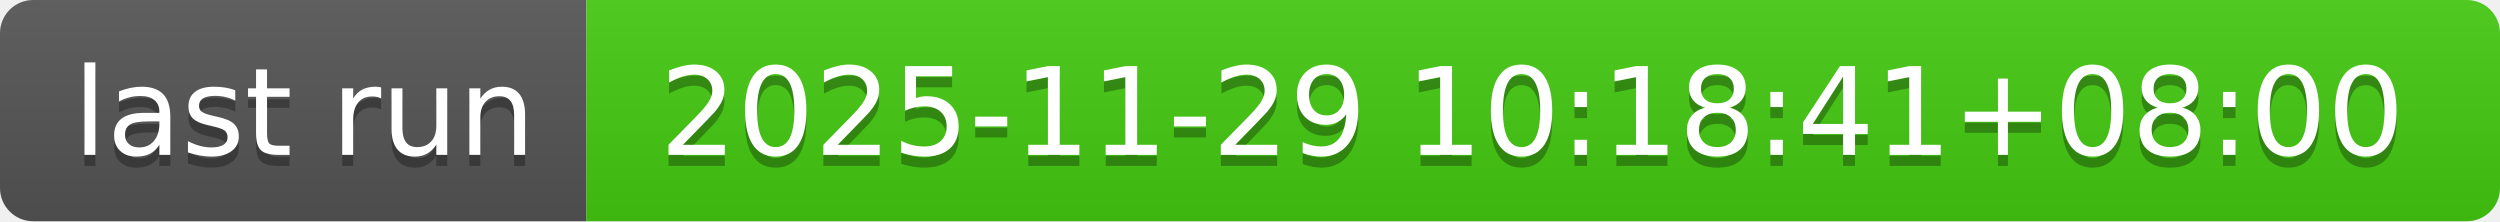
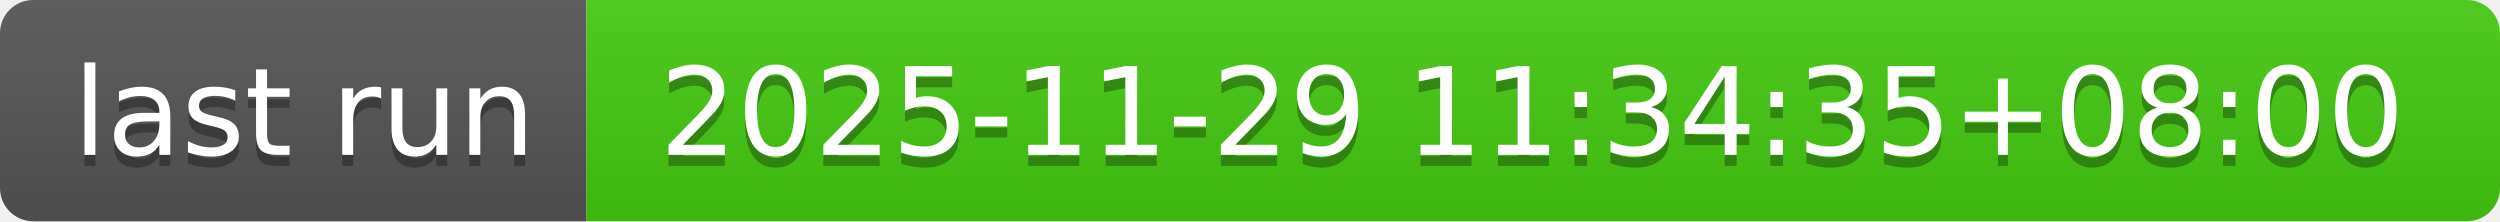
- <svg xmlns="http://www.w3.org/2000/svg" width="226" height="20" role="img" aria-label="last run: 2025-11-29 10:18:41+08:00">
+ <svg xmlns="http://www.w3.org/2000/svg" width="226" height="20" role="img" aria-label="last run: 2025-11-29 11:34:35+08:00">
  <linearGradient id="s" x2="0" y2="100%">
    <stop offset="0" stop-color="#bbb" stop-opacity=".1" />
    <stop offset="1" stop-opacity=".1" />
  </linearGradient>
  <clipPath id="r">
    <rect width="226" height="20" rx="3" fill="#fff" />
  </clipPath>
  <g clip-path="url(#r)">
    <rect width="53" height="20" fill="#555" />
    <rect x="53" width="173" height="20" fill="#4c1" />
    <rect width="226" height="20" fill="url(#s)" />
  </g>
  <g fill="#fff" text-anchor="middle" font-family="Verdana,Geneva,DejaVu Sans,sans-serif" text-rendering="geometricPrecision" font-size="110">
    <text aria-hidden="true" x="275" y="150" fill="#010101" fill-opacity=".3" transform="scale(.1)" textLength="430">last run</text>
    <text x="275" y="140" transform="scale(.1)" fill="#fff" textLength="430">last run</text>
-     <text aria-hidden="true" x="1385" y="150" fill="#010101" fill-opacity=".3" transform="scale(.1)" textLength="1630">2025-11-29 10:18:41+08:00</text>
-     <text x="1385" y="140" transform="scale(.1)" fill="#fff" textLength="1630">2025-11-29 10:18:41+08:00</text>
+     <text aria-hidden="true" x="1385" y="150" fill="#010101" fill-opacity=".3" transform="scale(.1)" textLength="1630">2025-11-29 11:34:35+08:00</text>
+     <text x="1385" y="140" transform="scale(.1)" fill="#fff" textLength="1630">2025-11-29 11:34:35+08:00</text>
  </g>
</svg>
